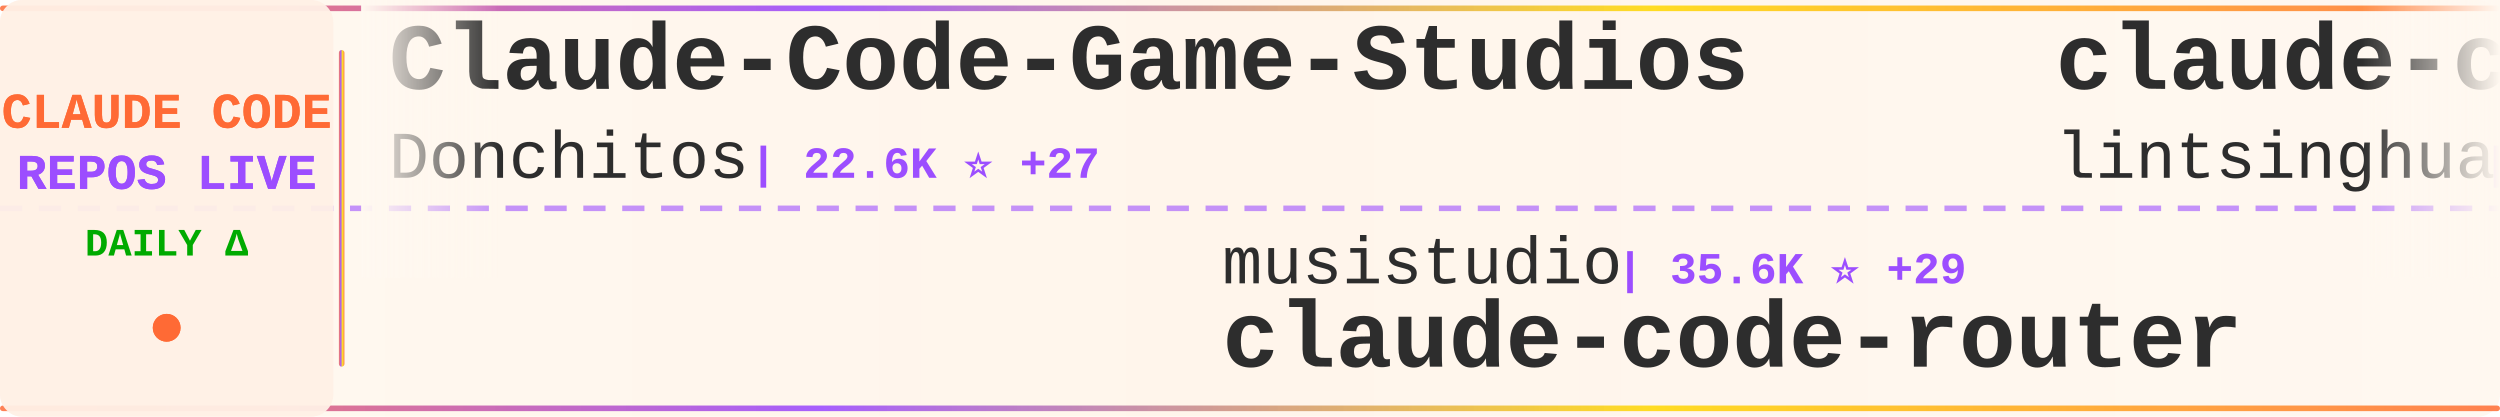
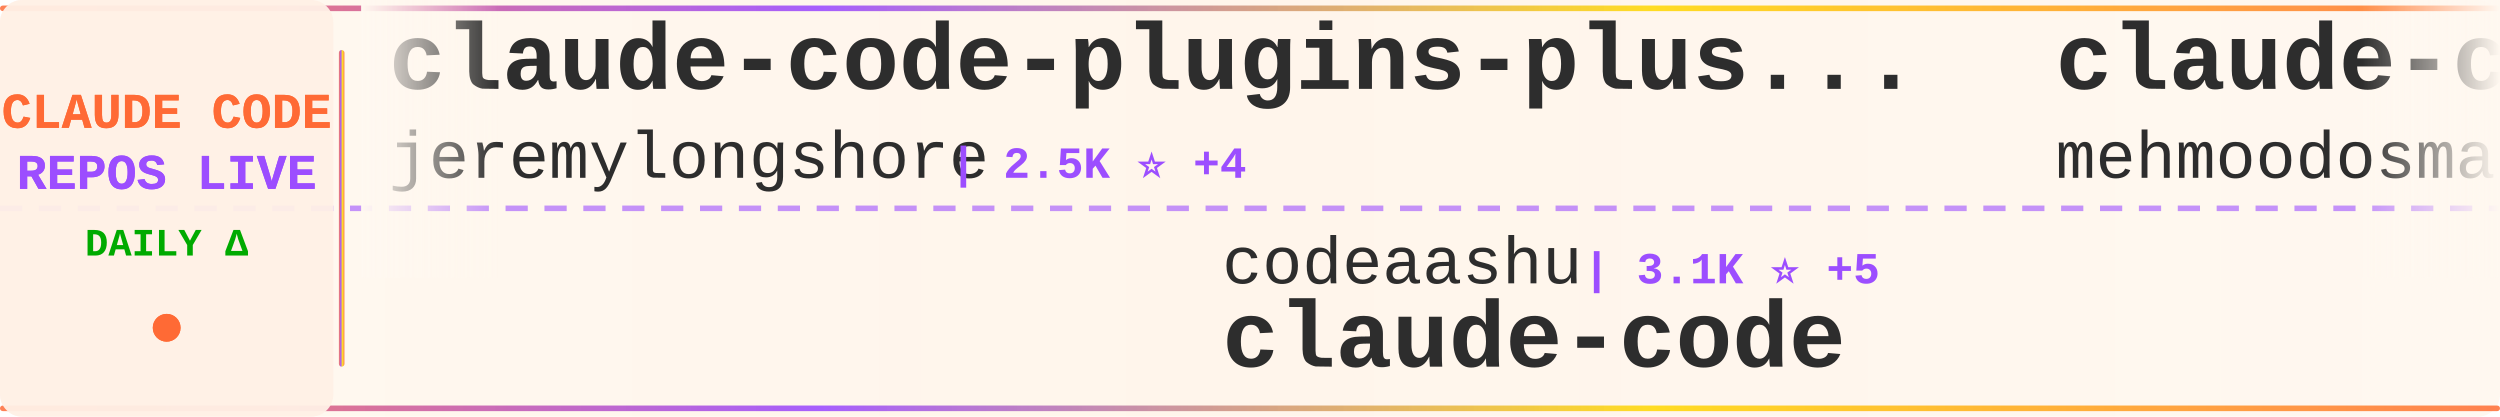
<svg xmlns="http://www.w3.org/2000/svg" width="900" height="150">
  <defs>
    <linearGradient id="tickerBg" x1="0%" y1="0%" x2="100%" y2="0%">
      <stop offset="0%" style="stop-color:#fff8f0;stop-opacity:0.98" />
      <stop offset="50%" style="stop-color:#fff5eb;stop-opacity:1" />
      <stop offset="100%" style="stop-color:#fff8f0;stop-opacity:0.98" />
    </linearGradient>
    <linearGradient id="borderGrad" x1="0%" y1="0%" x2="100%" y2="0%">
      <stop offset="0%" style="stop-color:#FF6B35;stop-opacity:0.85">
        <animate attributeName="stop-opacity" values="0.85;1;0.85" dur="2s" repeatCount="indefinite" />
      </stop>
      <stop offset="33%" style="stop-color:#9C4EFF;stop-opacity:0.9">
        <animate attributeName="stop-opacity" values="0.9;1;0.9" dur="2.2s" repeatCount="indefinite" />
      </stop>
      <stop offset="66%" style="stop-color:#FFD700;stop-opacity:0.85">
        <animate attributeName="stop-opacity" values="0.85;1;0.85" dur="1.8s" repeatCount="indefinite" />
      </stop>
      <stop offset="100%" style="stop-color:#FF6B35;stop-opacity:0.85">
        <animate attributeName="stop-opacity" values="0.85;1;0.85" dur="2s" repeatCount="indefinite" />
      </stop>
    </linearGradient>
    <filter id="textGlow">
      <feGaussianBlur stdDeviation="0.15" result="coloredBlur" />
      <feMerge>
        <feMergeNode in="coloredBlur" />
        <feMergeNode in="SourceGraphic" />
      </feMerge>
    </filter>
    <filter id="metricGlow">
      <feGaussianBlur stdDeviation="0.2" result="coloredBlur" />
      <feMerge>
        <feMergeNode in="coloredBlur" />
        <feMergeNode in="SourceGraphic" />
      </feMerge>
    </filter>
    <linearGradient id="leftFade" x1="0%" y1="0%" x2="100%" y2="0%">
      <stop offset="0%" style="stop-color:#fff8f0;stop-opacity:1" />
      <stop offset="100%" style="stop-color:#fff8f0;stop-opacity:0" />
    </linearGradient>
    <linearGradient id="rightFade" x1="0%" y1="0%" x2="100%" y2="0%">
      <stop offset="0%" style="stop-color:#fff8f0;stop-opacity:0" />
      <stop offset="100%" style="stop-color:#fff8f0;stop-opacity:1" />
    </linearGradient>
  </defs>
  <rect width="900" height="150" fill="url(#tickerBg)" rx="8" />
  <rect x="0" y="2" width="900" height="2" fill="url(#borderGrad)" rx="1" />
  <rect x="0" y="146" width="900" height="2" fill="url(#borderGrad)" rx="1" />
  <line x1="0" y1="75" x2="900" y2="75" stroke="#9C4EFF" stroke-width="2" stroke-dasharray="8 6" opacity="0.6" />
  <rect x="0" y="0" width="120" height="150" fill="#fff0e6" opacity="0.95" rx="8" />
  <text x="60" y="46" font-family="'Courier New', monospace" font-size="18" font-weight="bold" fill="#FF6B35" text-anchor="middle" filter="url(#textGlow)">
    CLAUDE CODE
  </text>
  <text x="60" y="68" font-family="'Courier New', monospace" font-size="18" font-weight="bold" fill="#9C4EFF" text-anchor="middle" filter="url(#textGlow)">
    REPOS LIVE
  </text>
  <text x="60" y="92" font-family="'Courier New', monospace" font-size="14" font-weight="bold" fill="#00aa00" text-anchor="middle">
    DAILY Δ
  </text>
  <circle cx="60" cy="118" r="5" fill="#FF6B35" filter="url(#metricGlow)">
    <animate attributeName="r" values="4;6;4" dur="1.5s" repeatCount="indefinite" />
    <animate attributeName="opacity" values="0.6;1;0.6" dur="1.5s" repeatCount="indefinite" />
  </circle>
  <rect x="122" y="18" width="2" height="114" fill="url(#borderGrad)" rx="1" />
  <clipPath id="tickerClip">
    <rect x="130" y="0" width="770" height="150" />
  </clipPath>
  <g clip-path="url(#tickerClip)">
    <g id="tickerItems">
      <animateTransform attributeName="transform" attributeType="XML" type="translate" from="0 0" to="-3000 0" dur="54s" repeatCount="indefinite" />
      <g transform="translate(0, 0)">
-         <text x="140" y="32" font-family="'Courier New', monospace" font-size="34" font-weight="bold" fill="#2d2d2d">Claude-Code-Game-Studios</text>
-         <text x="140" y="64" font-family="'Courier New', monospace" font-size="24" font-weight="normal" fill="#2d2d2d" opacity="1.0">Donchitos</text>
-         <text x="270" y="64" font-family="'Courier New', monospace" font-size="16" font-weight="bold" fill="#9C4EFF"> | 22.6K ⭐ +27</text>
+         <text x="140" y="32" font-family="'Courier New', monospace" font-size="34" font-weight="bold" fill="#2d2d2d">claude-code-plugins-plus...</text>
+         <text x="140" y="64" font-family="'Courier New', monospace" font-size="24" font-weight="normal" fill="#2d2d2d" opacity="1.0">jeremylongshore</text>
+         <text x="342" y="64" font-family="'Courier New', monospace" font-size="16" font-weight="bold" fill="#9C4EFF"> | 2.5K ⭐ +4</text>
      </g>
      <g transform="translate(300, 0)">
-         <text x="140" y="102" font-family="'Courier New', monospace" font-size="24" font-weight="normal" fill="#2d2d2d" opacity="1.0">musistudio</text>
-         <text x="282" y="102" font-family="'Courier New', monospace" font-size="16" font-weight="bold" fill="#9C4EFF"> | 35.6K ⭐ +29</text>
-         <text x="140" y="132" font-family="'Courier New', monospace" font-size="34" font-weight="bold" fill="#2d2d2d">claude-code-router</text>
+         <text x="140" y="102" font-family="'Courier New', monospace" font-size="24" font-weight="normal" fill="#2d2d2d" opacity="1.0">codeaashu</text>
+         <text x="270" y="102" font-family="'Courier New', monospace" font-size="16" font-weight="bold" fill="#9C4EFF"> | 3.1K ⭐ +5</text>
+         <text x="140" y="132" font-family="'Courier New', monospace" font-size="34" font-weight="bold" fill="#2d2d2d">claude-code</text>
      </g>
      <g transform="translate(600, 0)">
-         <text x="140" y="32" font-family="'Courier New', monospace" font-size="34" font-weight="bold" fill="#2d2d2d">claude-code-book</text>
-         <text x="140" y="64" font-family="'Courier New', monospace" font-size="24" font-weight="normal" fill="#2d2d2d" opacity="1.0">lintsinghua</text>
-         <text x="294" y="64" font-family="'Courier New', monospace" font-size="16" font-weight="bold" fill="#9C4EFF"> | 3.9K ⭐ +6</text>
+         <text x="140" y="32" font-family="'Courier New', monospace" font-size="34" font-weight="bold" fill="#2d2d2d">claude-code</text>
+         <text x="140" y="64" font-family="'Courier New', monospace" font-size="24" font-weight="normal" fill="#2d2d2d" opacity="1.0">mehmoodosman</text>
+         <text x="306" y="64" font-family="'Courier New', monospace" font-size="16" font-weight="bold" fill="#9C4EFF"> | 170 ⭐</text>
      </g>
      <g transform="translate(900, 0)">
-         <text x="140" y="102" font-family="'Courier New', monospace" font-size="24" font-weight="normal" fill="#2d2d2d" opacity="1.0">AICoderTudou</text>
-         <text x="306" y="102" font-family="'Courier New', monospace" font-size="16" font-weight="bold" fill="#9C4EFF"> | 497 ⭐</text>
-         <text x="140" y="132" font-family="'Courier New', monospace" font-size="34" font-weight="bold" fill="#2d2d2d">claude-code-tudou</text>
+         <text x="140" y="102" font-family="'Courier New', monospace" font-size="24" font-weight="normal" fill="#2d2d2d" opacity="1.0">feiskyer</text>
+         <text x="258" y="102" font-family="'Courier New', monospace" font-size="16" font-weight="bold" fill="#9C4EFF"> | 1.6K ⭐</text>
+         <text x="140" y="132" font-family="'Courier New', monospace" font-size="34" font-weight="bold" fill="#2d2d2d">claude-code-settings</text>
      </g>
      <g transform="translate(1200, 0)">
-         <text x="140" y="32" font-family="'Courier New', monospace" font-size="34" font-weight="bold" fill="#2d2d2d">claude-code-harness</text>
-         <text x="140" y="64" font-family="'Courier New', monospace" font-size="24" font-weight="normal" fill="#2d2d2d" opacity="1.0">Chachamaru127</text>
-         <text x="318" y="64" font-family="'Courier New', monospace" font-size="16" font-weight="bold" fill="#9C4EFF"> | 2.9K ⭐ +7</text>
+         <text x="140" y="32" font-family="'Courier New', monospace" font-size="34" font-weight="bold" fill="#2d2d2d">pi-vs-claude-code</text>
+         <text x="140" y="64" font-family="'Courier New', monospace" font-size="24" font-weight="normal" fill="#2d2d2d" opacity="1.0">disler</text>
+         <text x="234" y="64" font-family="'Courier New', monospace" font-size="16" font-weight="bold" fill="#9C4EFF"> | 1.5K ⭐ +9</text>
      </g>
      <g transform="translate(1500, 0)">
-         <text x="140" y="102" font-family="'Courier New', monospace" font-size="24" font-weight="normal" fill="#2d2d2d" opacity="1.0">fazxes</text>
-         <text x="234" y="102" font-family="'Courier New', monospace" font-size="16" font-weight="bold" fill="#9C4EFF"> | 225 ⭐</text>
-         <text x="140" y="132" font-family="'Courier New', monospace" font-size="34" font-weight="bold" fill="#2d2d2d">Claude-code</text>
+         <text x="140" y="102" font-family="'Courier New', monospace" font-size="24" font-weight="normal" fill="#2d2d2d" opacity="1.0">Donchitos</text>
+         <text x="270" y="102" font-family="'Courier New', monospace" font-size="16" font-weight="bold" fill="#9C4EFF"> | 22.6K ⭐ +42</text>
+         <text x="140" y="132" font-family="'Courier New', monospace" font-size="34" font-weight="bold" fill="#2d2d2d">Claude-Code-Game-Studios</text>
      </g>
      <g transform="translate(1800, 0)">
-         <text x="140" y="32" font-family="'Courier New', monospace" font-size="34" font-weight="bold" fill="#2d2d2d">claude-code-base-action</text>
-         <text x="140" y="64" font-family="'Courier New', monospace" font-size="24" font-weight="normal" fill="#2d2d2d" opacity="1.0">anthropics</text>
-         <text x="282" y="64" font-family="'Courier New', monospace" font-size="16" font-weight="bold" fill="#9C4EFF"> | 899 ⭐ +3</text>
+         <text x="140" y="32" font-family="'Courier New', monospace" font-size="34" font-weight="bold" fill="#2d2d2d">claude-code-ultimate-gui...</text>
+         <text x="140" y="64" font-family="'Courier New', monospace" font-size="24" font-weight="normal" fill="#2d2d2d" opacity="1.0">FlorianBruniaux</text>
+         <text x="342" y="64" font-family="'Courier New', monospace" font-size="16" font-weight="bold" fill="#9C4EFF"> | 5.3K ⭐ +13</text>
      </g>
      <g transform="translate(2100, 0)">
-         <text x="140" y="102" font-family="'Courier New', monospace" font-size="24" font-weight="normal" fill="#2d2d2d" opacity="1.0">rohitg00</text>
-         <text x="258" y="102" font-family="'Courier New', monospace" font-size="16" font-weight="bold" fill="#9C4EFF"> | 2.3K ⭐ +8</text>
-         <text x="140" y="132" font-family="'Courier New', monospace" font-size="34" font-weight="bold" fill="#2d2d2d">awesome-claude-code-tool...</text>
+         <text x="140" y="102" font-family="'Courier New', monospace" font-size="24" font-weight="normal" fill="#2d2d2d" opacity="1.0">kodu-ai</text>
+         <text x="246" y="102" font-family="'Courier New', monospace" font-size="16" font-weight="bold" fill="#9C4EFF"> | 5.3K ⭐</text>
+         <text x="140" y="132" font-family="'Courier New', monospace" font-size="34" font-weight="bold" fill="#2d2d2d">claude-coder</text>
      </g>
      <g transform="translate(2400, 0)">
-         <text x="140" y="32" font-family="'Courier New', monospace" font-size="34" font-weight="bold" fill="#2d2d2d">claude-code</text>
-         <text x="140" y="64" font-family="'Courier New', monospace" font-size="24" font-weight="normal" fill="#2d2d2d" opacity="1.0">Onewon</text>
-         <text x="234" y="64" font-family="'Courier New', monospace" font-size="16" font-weight="bold" fill="#9C4EFF"> | 183 ⭐ +1</text>
+         <text x="140" y="32" font-family="'Courier New', monospace" font-size="34" font-weight="bold" fill="#2d2d2d">claude-code-analysis</text>
+         <text x="140" y="64" font-family="'Courier New', monospace" font-size="24" font-weight="normal" fill="#2d2d2d" opacity="1.0">liuup</text>
+         <text x="222" y="64" font-family="'Courier New', monospace" font-size="16" font-weight="bold" fill="#9C4EFF"> | 3.5K ⭐ +21</text>
      </g>
      <g transform="translate(2700, 0)">
        <text x="140" y="102" font-family="'Courier New', monospace" font-size="24" font-weight="normal" fill="#2d2d2d" opacity="1.0">anthropics</text>
-         <text x="282" y="102" font-family="'Courier New', monospace" font-size="16" font-weight="bold" fill="#9C4EFF"> | 5.5K ⭐ +12</text>
+         <text x="282" y="102" font-family="'Courier New', monospace" font-size="16" font-weight="bold" fill="#9C4EFF"> | 5.5K ⭐ +14</text>
        <text x="140" y="132" font-family="'Courier New', monospace" font-size="34" font-weight="bold" fill="#2d2d2d">claude-code-security-rev...</text>
      </g>
      <g transform="translate(3000, 0)">
-         <text x="140" y="32" font-family="'Courier New', monospace" font-size="34" font-weight="bold" fill="#2d2d2d">Claude-Code-Game-Studios</text>
-         <text x="140" y="64" font-family="'Courier New', monospace" font-size="24" font-weight="normal" fill="#2d2d2d" opacity="1.0">Donchitos</text>
-         <text x="270" y="64" font-family="'Courier New', monospace" font-size="16" font-weight="bold" fill="#9C4EFF"> | 22.6K ⭐ +27</text>
+         <text x="140" y="32" font-family="'Courier New', monospace" font-size="34" font-weight="bold" fill="#2d2d2d">claude-code-plugins-plus...</text>
+         <text x="140" y="64" font-family="'Courier New', monospace" font-size="24" font-weight="normal" fill="#2d2d2d" opacity="1.0">jeremylongshore</text>
+         <text x="342" y="64" font-family="'Courier New', monospace" font-size="16" font-weight="bold" fill="#9C4EFF"> | 2.5K ⭐ +4</text>
      </g>
      <g transform="translate(3300, 0)">
-         <text x="140" y="102" font-family="'Courier New', monospace" font-size="24" font-weight="normal" fill="#2d2d2d" opacity="1.0">musistudio</text>
-         <text x="282" y="102" font-family="'Courier New', monospace" font-size="16" font-weight="bold" fill="#9C4EFF"> | 35.6K ⭐ +29</text>
-         <text x="140" y="132" font-family="'Courier New', monospace" font-size="34" font-weight="bold" fill="#2d2d2d">claude-code-router</text>
+         <text x="140" y="102" font-family="'Courier New', monospace" font-size="24" font-weight="normal" fill="#2d2d2d" opacity="1.0">codeaashu</text>
+         <text x="270" y="102" font-family="'Courier New', monospace" font-size="16" font-weight="bold" fill="#9C4EFF"> | 3.1K ⭐ +5</text>
+         <text x="140" y="132" font-family="'Courier New', monospace" font-size="34" font-weight="bold" fill="#2d2d2d">claude-code</text>
      </g>
      <g transform="translate(3600, 0)">
-         <text x="140" y="32" font-family="'Courier New', monospace" font-size="34" font-weight="bold" fill="#2d2d2d">claude-code-book</text>
-         <text x="140" y="64" font-family="'Courier New', monospace" font-size="24" font-weight="normal" fill="#2d2d2d" opacity="1.0">lintsinghua</text>
-         <text x="294" y="64" font-family="'Courier New', monospace" font-size="16" font-weight="bold" fill="#9C4EFF"> | 3.9K ⭐ +6</text>
+         <text x="140" y="32" font-family="'Courier New', monospace" font-size="34" font-weight="bold" fill="#2d2d2d">claude-code</text>
+         <text x="140" y="64" font-family="'Courier New', monospace" font-size="24" font-weight="normal" fill="#2d2d2d" opacity="1.0">mehmoodosman</text>
+         <text x="306" y="64" font-family="'Courier New', monospace" font-size="16" font-weight="bold" fill="#9C4EFF"> | 170 ⭐</text>
      </g>
      <g transform="translate(3900, 0)">
-         <text x="140" y="102" font-family="'Courier New', monospace" font-size="24" font-weight="normal" fill="#2d2d2d" opacity="1.0">AICoderTudou</text>
-         <text x="306" y="102" font-family="'Courier New', monospace" font-size="16" font-weight="bold" fill="#9C4EFF"> | 497 ⭐</text>
-         <text x="140" y="132" font-family="'Courier New', monospace" font-size="34" font-weight="bold" fill="#2d2d2d">claude-code-tudou</text>
+         <text x="140" y="102" font-family="'Courier New', monospace" font-size="24" font-weight="normal" fill="#2d2d2d" opacity="1.0">feiskyer</text>
+         <text x="258" y="102" font-family="'Courier New', monospace" font-size="16" font-weight="bold" fill="#9C4EFF"> | 1.6K ⭐</text>
+         <text x="140" y="132" font-family="'Courier New', monospace" font-size="34" font-weight="bold" fill="#2d2d2d">claude-code-settings</text>
      </g>
    </g>
  </g>
  <rect x="130" y="0" width="50" height="100" fill="url(#leftFade)" />
  <rect x="850" y="0" width="50" height="100" fill="url(#rightFade)" />
</svg>
